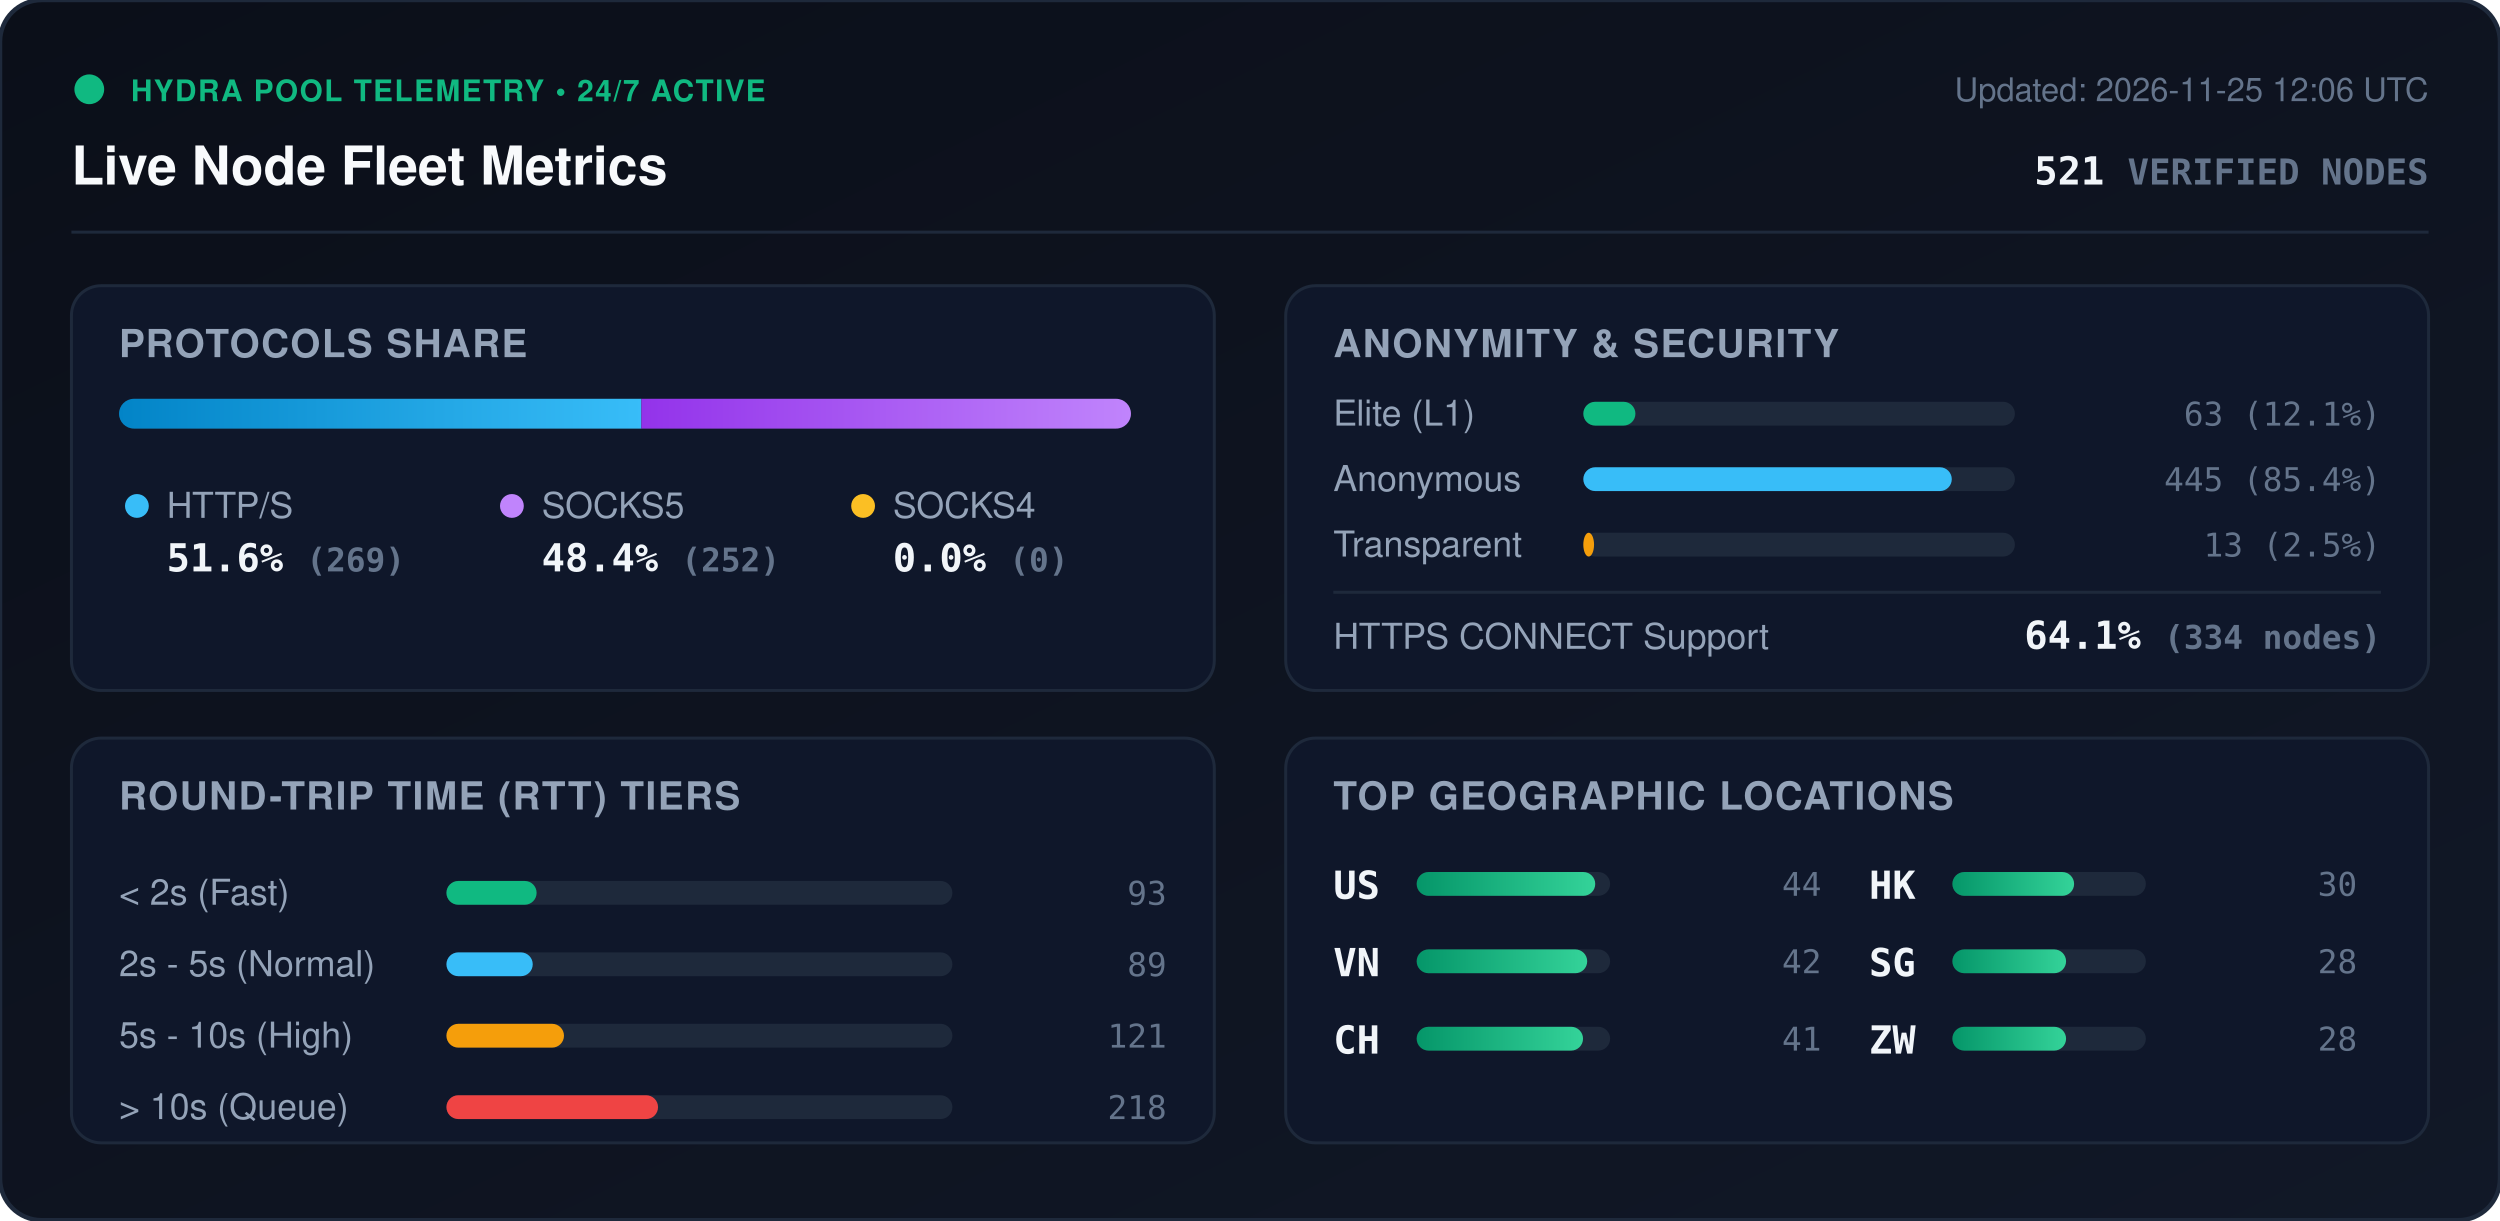
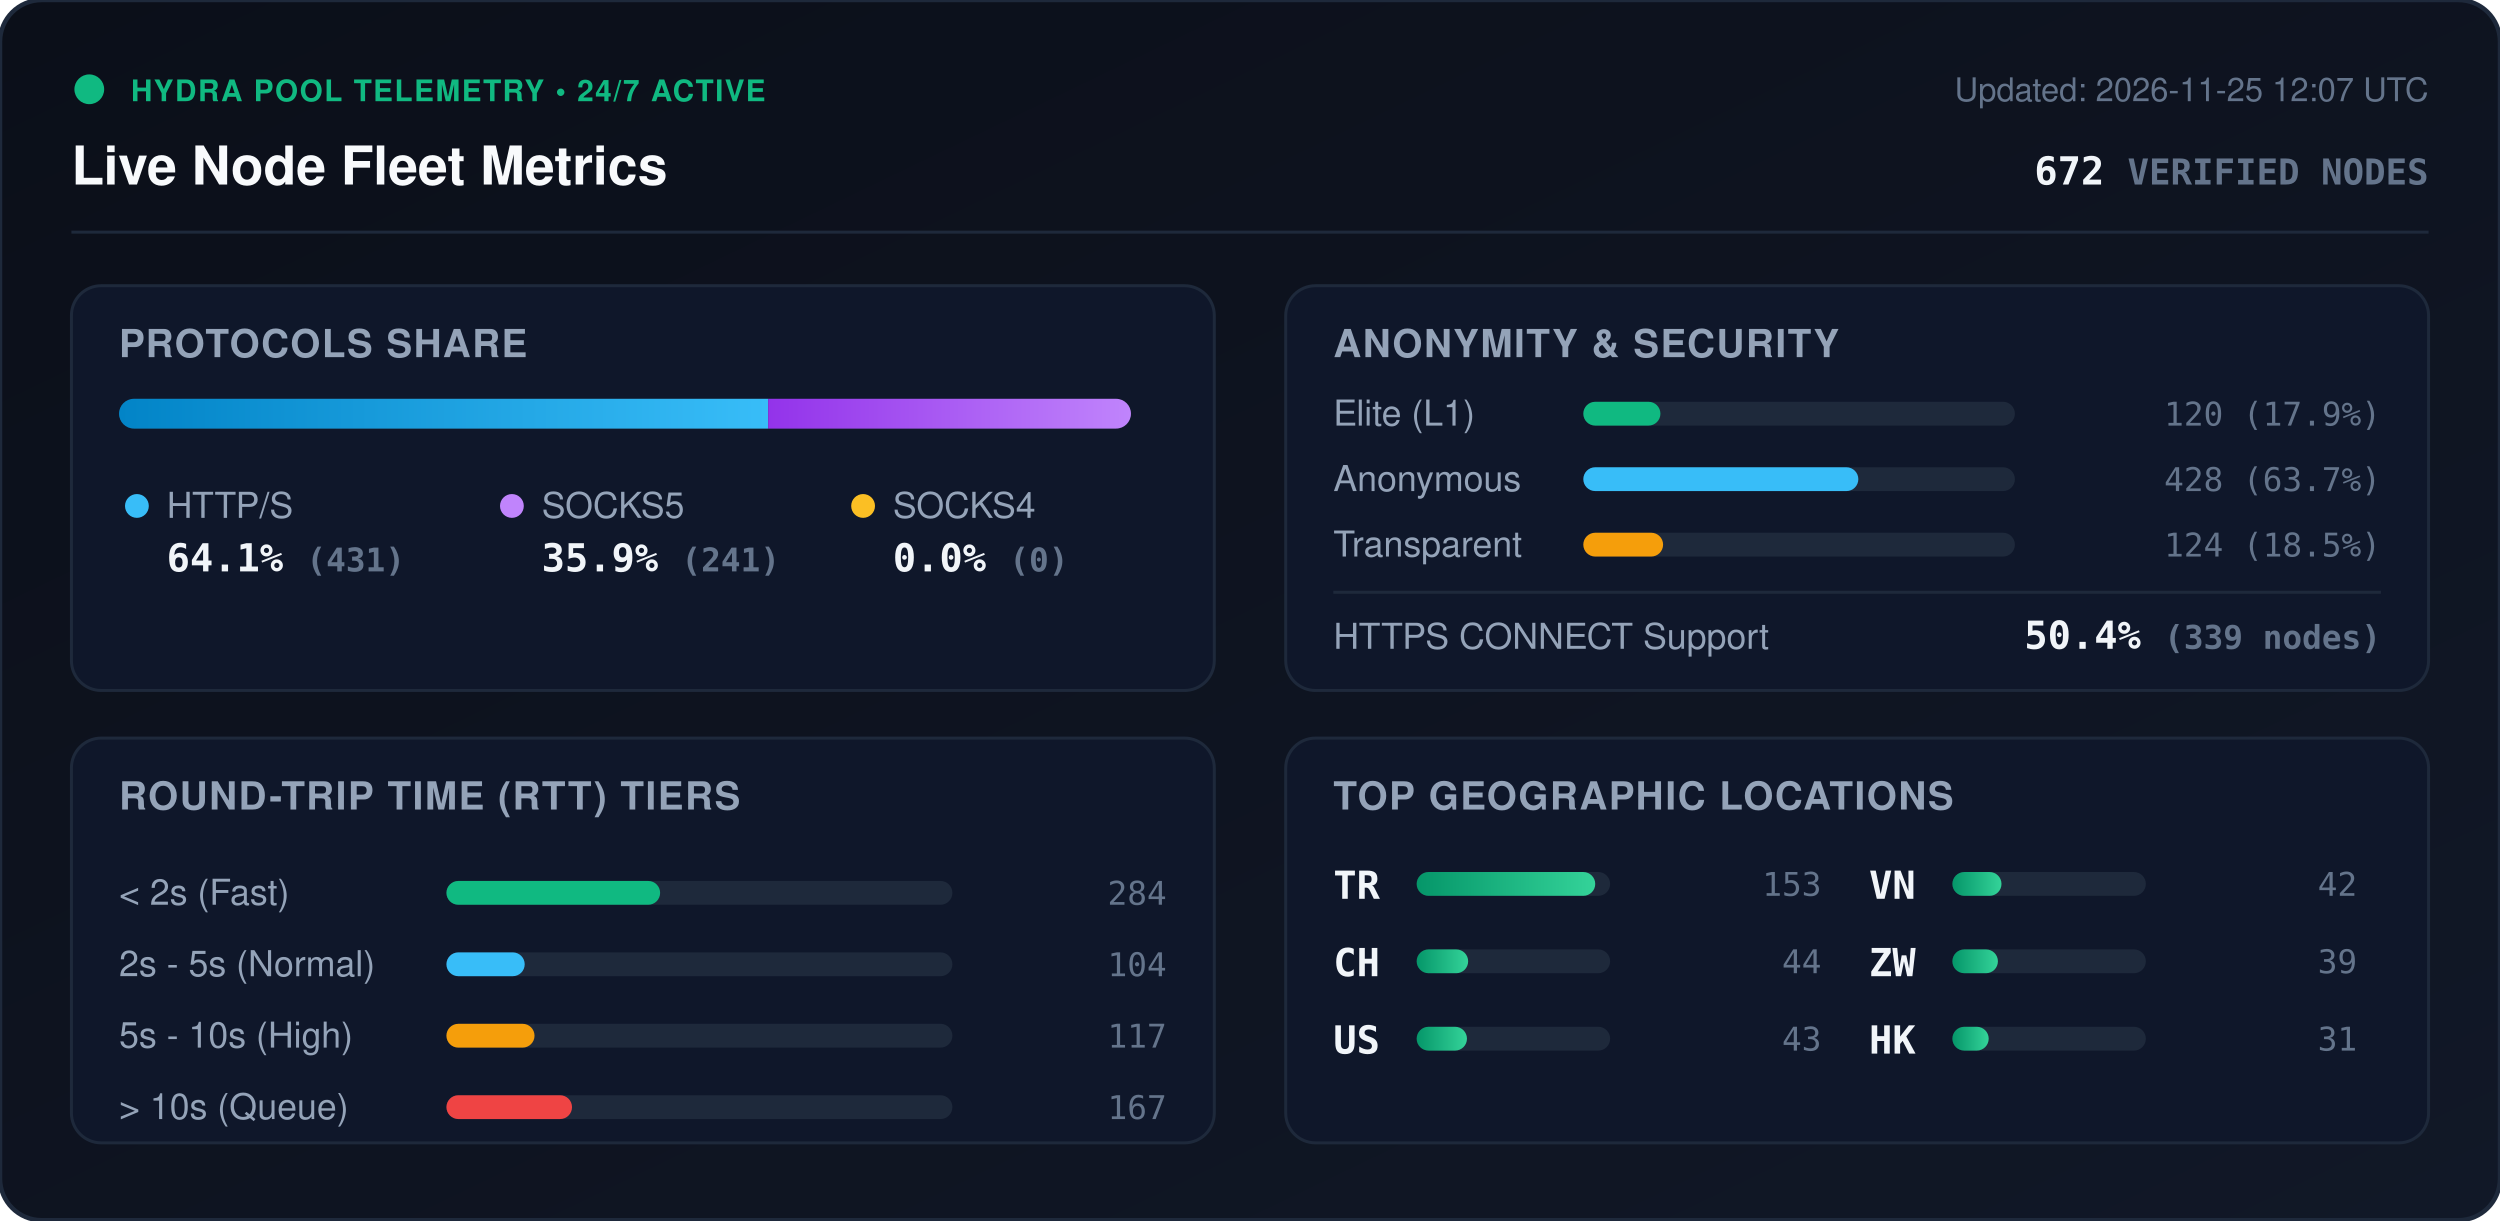
<svg xmlns="http://www.w3.org/2000/svg" viewBox="0 0 840 410" width="840" height="410" style="max-width: 100%; height: auto;">
  <defs>
    <linearGradient id="bg" x1="0%" y1="0%" x2="100%" y2="100%">
      <stop offset="0%" stop-color="#0b0f19" />
      <stop offset="100%" stop-color="#111827" />
    </linearGradient>
    <linearGradient id="bar-http" x1="0%" y1="0%" x2="100%" y2="0%">
      <stop offset="0%" stop-color="#0284c7" />
      <stop offset="100%" stop-color="#38bdf8" />
    </linearGradient>
    <linearGradient id="bar-socks5" x1="0%" y1="0%" x2="100%" y2="0%">
      <stop offset="0%" stop-color="#9333ea" />
      <stop offset="100%" stop-color="#c084fc" />
    </linearGradient>
    <linearGradient id="bar-socks4" x1="0%" y1="0%" x2="100%" y2="0%">
      <stop offset="0%" stop-color="#d97706" />
      <stop offset="100%" stop-color="#fbbf24" />
    </linearGradient>
    <linearGradient id="bar-green" x1="0%" y1="0%" x2="100%" y2="0%">
      <stop offset="0%" stop-color="#059669" />
      <stop offset="100%" stop-color="#34d399" />
    </linearGradient>
    <clipPath id="prog-track-clip">
      <rect width="340.0" height="10" rx="5" />
    </clipPath>
    <style>
      .title { font: 700 18px -apple-system, BlinkMacSystemFont, 'Segoe UI', Helvetica, Arial, sans-serif; fill: #f8fafc; }
      .sub { font: 500 11px -apple-system, BlinkMacSystemFont, 'Segoe UI', Helvetica, Arial, sans-serif; fill: #64748b; }
      .section-hdr { font: 600 13px -apple-system, BlinkMacSystemFont, 'Segoe UI', Helvetica, Arial, sans-serif; fill: #94a3b8; letter-spacing: 0.5px; }
      .metric-val { font: 700 13px -apple-system, BlinkMacSystemFont, 'Segoe UI', Helvetica, Arial, sans-serif; fill: #f1f5f9; }
      .metric-lbl { font: 500 12px -apple-system, BlinkMacSystemFont, 'Segoe UI', Helvetica, Arial, sans-serif; fill: #94a3b8; }
      .badge-txt { font: 700 10px -apple-system, BlinkMacSystemFont, 'Segoe UI', Helvetica, Arial, sans-serif; fill: #10b981; letter-spacing: 0.5px; }
      .mono { font-family: ui-monospace, SFMono-Regular, Menlo, Monaco, Consolas, monospace; }
      .pulse { animation: beacon 2s infinite ease-in-out; }
      @keyframes beacon { 0%, 100% { opacity: 1; } 50% { opacity: 0.35; } }
    </style>
  </defs>
  <rect width="840" height="410" rx="14" fill="url(#bg)" stroke="#1e293b" stroke-width="1.5" />
  <g transform="translate(24, 24)">
    <circle cx="6" cy="6" r="5" fill="#10b981" class="pulse" />
    <text x="20" y="10" class="badge-txt">HYDRA POOL TELEMETRY • 24/7 ACTIVE</text>
    <text x="0" y="38" class="title">Live Node Fleet Metrics</text>
-     <text x="792" y="10" text-anchor="end" class="sub">Updated: 2026-11-25 12:06 UTC</text>
-     <text x="792" y="38" text-anchor="end" class="metric-val mono" fill="#38bdf8">521 <tspan font-size="12" fill="#64748b">VERIFIED NODES</tspan>
+     <text x="792" y="10" text-anchor="end" class="sub">Updated: 2026-11-25 12:07 UTC</text>
+     <text x="792" y="38" text-anchor="end" class="metric-val mono" fill="#38bdf8">672 <tspan font-size="12" fill="#64748b">VERIFIED NODES</tspan>
    </text>
  </g>
  <line x1="24" y1="78" x2="816" y2="78" stroke="#1e293b" stroke-width="1" />
  <g transform="translate(24, 96)">
    <rect width="384" height="136" rx="10" fill="#0f172a" stroke="#1e293b" />
    <text x="16" y="24" class="section-hdr">PROTOCOLS SHARE</text>
    <g transform="translate(16, 38)">
      <rect width="340.0" height="10" rx="5" fill="#1e293b" />
      <g clip-path="url(#prog-track-clip)">
-         <rect x="0" width="175.5" height="10" fill="url(#bar-http)" />
-         <rect x="175.5" width="164.5" height="10" fill="url(#bar-socks5)" />
+         <rect x="0" width="218.1" height="10" fill="url(#bar-http)" />
+         <rect x="218.1" width="121.9" height="10" fill="url(#bar-socks5)" />
        <rect x="340.0" width="0.0" height="10" fill="url(#bar-socks4)" />
      </g>
    </g>
    <g transform="translate(16, 68)">
      <circle cx="6" cy="6" r="4" fill="#38bdf8" />
      <text x="16" y="10" class="metric-lbl">HTTP/S</text>
-       <text x="16" y="28" class="metric-val mono">51.6% <tspan font-size="11" fill="#64748b">(269)</tspan>
+       <text x="16" y="28" class="metric-val mono">64.1% <tspan font-size="11" fill="#64748b">(431)</tspan>
      </text>
      <circle cx="132" cy="6" r="4" fill="#c084fc" />
      <text x="142" y="10" class="metric-lbl">SOCKS5</text>
-       <text x="142" y="28" class="metric-val mono">48.4% <tspan font-size="11" fill="#64748b">(252)</tspan>
+       <text x="142" y="28" class="metric-val mono">35.9% <tspan font-size="11" fill="#64748b">(241)</tspan>
      </text>
      <circle cx="250" cy="6" r="4" fill="#fbbf24" />
      <text x="260" y="10" class="metric-lbl">SOCKS4</text>
      <text x="260" y="28" class="metric-val mono">0.0% <tspan font-size="11" fill="#64748b">(0)</tspan>
      </text>
    </g>
  </g>
  <g transform="translate(432, 96)">
    <rect width="384" height="136" rx="10" fill="#0f172a" stroke="#1e293b" />
    <text x="16" y="24" class="section-hdr">ANONYMITY &amp; SECURITY</text>
    <text x="16" y="47" class="metric-lbl">Elite (L1)</text>
    <rect x="100" y="39" width="145.0" height="8" rx="4" fill="#1e293b" />
-     <rect x="100" y="39" width="17.5" height="8" rx="4" fill="#10b981" />
-     <text x="368" y="47" text-anchor="end" class="mono sub" fill="#e2e8f0">63 (12.1%)</text>
+     <rect x="100" y="39" width="25.9" height="8" rx="4" fill="#10b981" />
+     <text x="368" y="47" text-anchor="end" class="mono sub" fill="#e2e8f0">120 (17.9%)</text>
    <text x="16" y="69" class="metric-lbl">Anonymous</text>
    <rect x="100" y="61" width="145.0" height="8" rx="4" fill="#1e293b" />
-     <rect x="100" y="61" width="123.8" height="8" rx="4" fill="#38bdf8" />
-     <text x="368" y="69" text-anchor="end" class="mono sub" fill="#e2e8f0">445 (85.4%)</text>
+     <rect x="100" y="61" width="92.4" height="8" rx="4" fill="#38bdf8" />
+     <text x="368" y="69" text-anchor="end" class="mono sub" fill="#e2e8f0">428 (63.7%)</text>
    <text x="16" y="91" class="metric-lbl">Transparent</text>
    <rect x="100" y="83" width="145.0" height="8" rx="4" fill="#1e293b" />
-     <rect x="100" y="83" width="3.6" height="8" rx="4" fill="#f59e0b" />
-     <text x="368" y="91" text-anchor="end" class="mono sub" fill="#e2e8f0">13 (2.5%)</text>
+     <rect x="100" y="83" width="26.8" height="8" rx="4" fill="#f59e0b" />
+     <text x="368" y="91" text-anchor="end" class="mono sub" fill="#e2e8f0">124 (18.5%)</text>
    <line x1="16" y1="103" x2="368" y2="103" stroke="#1e293b" stroke-width="1" />
    <text x="16" y="122" class="metric-lbl">HTTPS CONNECT Support</text>
-     <text x="368" y="122" text-anchor="end" class="metric-val mono" fill="#34d399">64.1% <tspan font-size="11" fill="#64748b">(334 nodes)</tspan>
+     <text x="368" y="122" text-anchor="end" class="metric-val mono" fill="#34d399">50.4% <tspan font-size="11" fill="#64748b">(339 nodes)</tspan>
    </text>
  </g>
  <g transform="translate(24, 248)">
    <rect width="384" height="136" rx="10" fill="#0f172a" stroke="#1e293b" />
    <text x="16" y="24" class="section-hdr">ROUND-TRIP TIME (RTT) TIERS</text>
    <g transform="translate(16, 42)">
      <text x="0" y="14" class="metric-lbl">&lt; 2s (Fast)</text>
      <rect x="110" y="6" width="170" height="8" rx="4" fill="#1e293b" />
-       <rect x="110" y="6" width="30.3" height="8" rx="4" fill="#10b981" />
-       <text x="352" y="14" text-anchor="end" class="mono sub">93</text>
+       <rect x="110" y="6" width="71.8" height="8" rx="4" fill="#10b981" />
+       <text x="352" y="14" text-anchor="end" class="mono sub">284</text>
      <text x="0" y="38" class="metric-lbl">2s - 5s (Normal)</text>
      <rect x="110" y="30" width="170" height="8" rx="4" fill="#1e293b" />
-       <rect x="110" y="30" width="29.0" height="8" rx="4" fill="#38bdf8" />
-       <text x="352" y="38" text-anchor="end" class="mono sub">89</text>
+       <rect x="110" y="30" width="26.3" height="8" rx="4" fill="#38bdf8" />
+       <text x="352" y="38" text-anchor="end" class="mono sub">104</text>
      <text x="0" y="62" class="metric-lbl">5s - 10s (High)</text>
      <rect x="110" y="54" width="170" height="8" rx="4" fill="#1e293b" />
-       <rect x="110" y="54" width="39.5" height="8" rx="4" fill="#f59e0b" />
-       <text x="352" y="62" text-anchor="end" class="mono sub">121</text>
+       <rect x="110" y="54" width="29.6" height="8" rx="4" fill="#f59e0b" />
+       <text x="352" y="62" text-anchor="end" class="mono sub">117</text>
      <text x="0" y="86" class="metric-lbl">&gt; 10s (Queue)</text>
      <rect x="110" y="78" width="170" height="8" rx="4" fill="#1e293b" />
-       <rect x="110" y="78" width="71.1" height="8" rx="4" fill="#ef4444" />
-       <text x="352" y="86" text-anchor="end" class="mono sub">218</text>
+       <rect x="110" y="78" width="42.2" height="8" rx="4" fill="#ef4444" />
+       <text x="352" y="86" text-anchor="end" class="mono sub">167</text>
    </g>
  </g>
  <g transform="translate(432, 248)">
    <rect width="384" height="136" rx="10" fill="#0f172a" stroke="#1e293b" />
    <text x="16" y="24" class="section-hdr">TOP GEOGRAPHIC LOCATIONS</text>
    <g transform="translate(16, 42)">
      <g transform="translate(0, 0)">
+         <text x="0" y="12" class="mono metric-val" font-size="12">TR</text>
+         <rect x="28" y="3" width="65" height="8" rx="4" fill="#1e293b" />
+         <rect x="28" y="3" width="60.0" height="8" rx="4" fill="url(#bar-green)" />
+         <text x="164" y="11" text-anchor="end" class="mono sub">153</text>
+       </g>
+       <g transform="translate(0, 26)">
+         <text x="0" y="12" class="mono metric-val" font-size="12">CH</text>
+         <rect x="28" y="3" width="65" height="8" rx="4" fill="#1e293b" />
+         <rect x="28" y="3" width="17.3" height="8" rx="4" fill="url(#bar-green)" />
+         <text x="164" y="11" text-anchor="end" class="mono sub">44</text>
+       </g>
+       <g transform="translate(0, 52)">
        <text x="0" y="12" class="mono metric-val" font-size="12">US</text>
        <rect x="28" y="3" width="65" height="8" rx="4" fill="#1e293b" />
-         <rect x="28" y="3" width="60.0" height="8" rx="4" fill="url(#bar-green)" />
-         <text x="164" y="11" text-anchor="end" class="mono sub">44</text>
+         <rect x="28" y="3" width="16.9" height="8" rx="4" fill="url(#bar-green)" />
+         <text x="164" y="11" text-anchor="end" class="mono sub">43</text>
      </g>
-       <g transform="translate(0, 26)">
+       <g transform="translate(180, 0)">
        <text x="0" y="12" class="mono metric-val" font-size="12">VN</text>
        <rect x="28" y="3" width="65" height="8" rx="4" fill="#1e293b" />
-         <rect x="28" y="3" width="57.3" height="8" rx="4" fill="url(#bar-green)" />
+         <rect x="28" y="3" width="16.5" height="8" rx="4" fill="url(#bar-green)" />
        <text x="164" y="11" text-anchor="end" class="mono sub">42</text>
      </g>
-       <g transform="translate(0, 52)">
-         <text x="0" y="12" class="mono metric-val" font-size="12">CH</text>
+       <g transform="translate(180, 26)">
+         <text x="0" y="12" class="mono metric-val" font-size="12">ZW</text>
        <rect x="28" y="3" width="65" height="8" rx="4" fill="#1e293b" />
-         <rect x="28" y="3" width="55.9" height="8" rx="4" fill="url(#bar-green)" />
-         <text x="164" y="11" text-anchor="end" class="mono sub">41</text>
+         <rect x="28" y="3" width="15.3" height="8" rx="4" fill="url(#bar-green)" />
+         <text x="164" y="11" text-anchor="end" class="mono sub">39</text>
      </g>
-       <g transform="translate(180, 0)">
+       <g transform="translate(180, 52)">
        <text x="0" y="12" class="mono metric-val" font-size="12">HK</text>
        <rect x="28" y="3" width="65" height="8" rx="4" fill="#1e293b" />
-         <rect x="28" y="3" width="40.9" height="8" rx="4" fill="url(#bar-green)" />
-         <text x="164" y="11" text-anchor="end" class="mono sub">30</text>
-       </g>
-       <g transform="translate(180, 26)">
-         <text x="0" y="12" class="mono metric-val" font-size="12">SG</text>
-         <rect x="28" y="3" width="65" height="8" rx="4" fill="#1e293b" />
-         <rect x="28" y="3" width="38.2" height="8" rx="4" fill="url(#bar-green)" />
-         <text x="164" y="11" text-anchor="end" class="mono sub">28</text>
-       </g>
-       <g transform="translate(180, 52)">
-         <text x="0" y="12" class="mono metric-val" font-size="12">ZW</text>
-         <rect x="28" y="3" width="65" height="8" rx="4" fill="#1e293b" />
-         <rect x="28" y="3" width="38.2" height="8" rx="4" fill="url(#bar-green)" />
-         <text x="164" y="11" text-anchor="end" class="mono sub">28</text>
+         <rect x="28" y="3" width="12.2" height="8" rx="4" fill="url(#bar-green)" />
+         <text x="164" y="11" text-anchor="end" class="mono sub">31</text>
      </g>
    </g>
  </g>
</svg>
